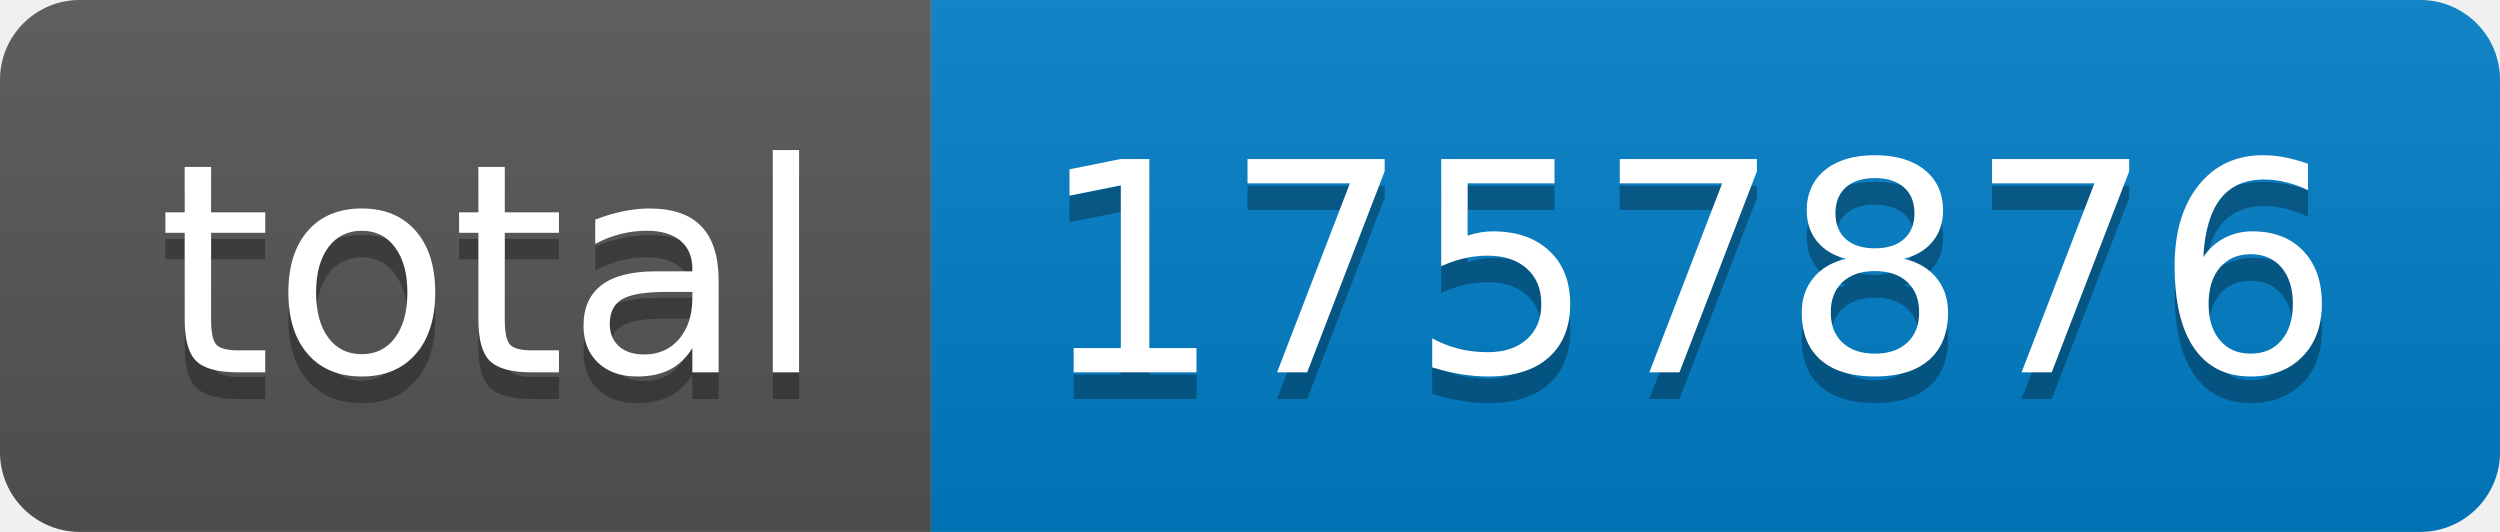
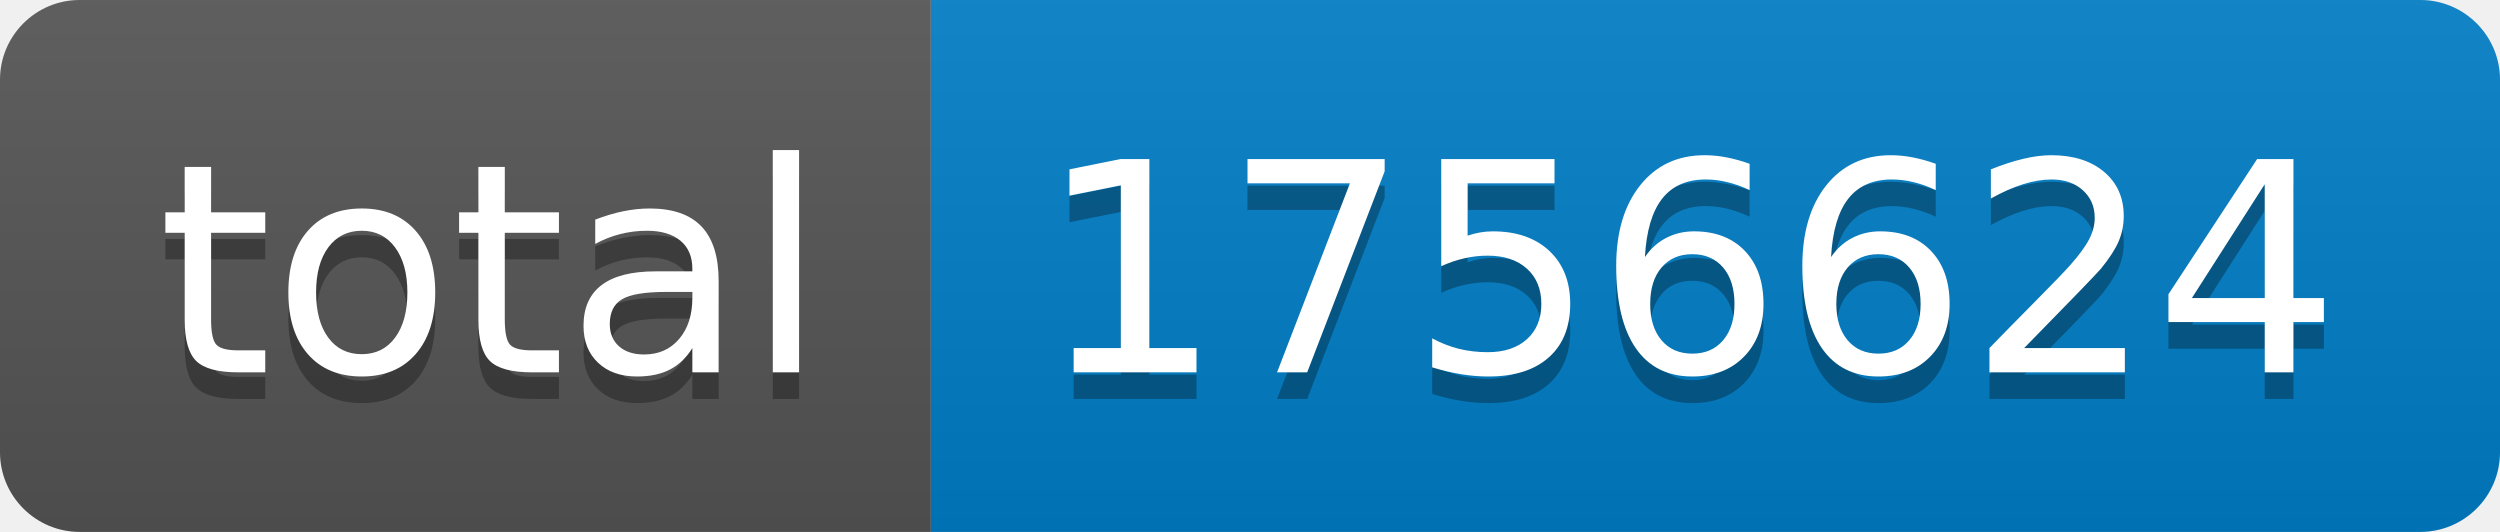
- <svg xmlns="http://www.w3.org/2000/svg" width="94" height="20" role="img" aria-label="total: 1757876">
+ <svg xmlns="http://www.w3.org/2000/svg" width="94" height="20" role="img" aria-label="total: 1756624">
  <linearGradient id="s" x2="0" y2="100%">
    <stop offset="0" stop-color="#bbb" stop-opacity=".1" />
    <stop offset="1" stop-opacity=".1" />
  </linearGradient>
  <clipPath id="r">
    <rect width="94" height="20" rx="3" fill="#fff" />
  </clipPath>
  <g clip-path="url(#r)">
    <rect width="35" height="20" fill="#555" />
    <rect x="35" width="59" height="20" fill="#007ec6" />
    <rect width="94" height="20" fill="url(#s)" />
  </g>
  <g fill="#fff" text-anchor="middle" font-family="Verdana,Geneva,DejaVu Sans,sans-serif" text-rendering="geometricPrecision" font-size="110">
    <text aria-hidden="true" x="185" y="150" fill="#010101" fill-opacity=".3" transform="scale(.1)" textLength="250">total</text>
    <text x="185" y="140" transform="scale(.1)" fill="#fff" textLength="250">total</text>
-     <text aria-hidden="true" x="635" y="150" fill="#010101" fill-opacity=".3" transform="scale(.1)" textLength="490">1757876</text>
-     <text x="635" y="140" transform="scale(.1)" fill="#fff" textLength="490">1757876</text>
+     <text aria-hidden="true" x="635" y="150" fill="#010101" fill-opacity=".3" transform="scale(.1)" textLength="490">1756624</text>
+     <text x="635" y="140" transform="scale(.1)" fill="#fff" textLength="490">1756624</text>
  </g>
</svg>
